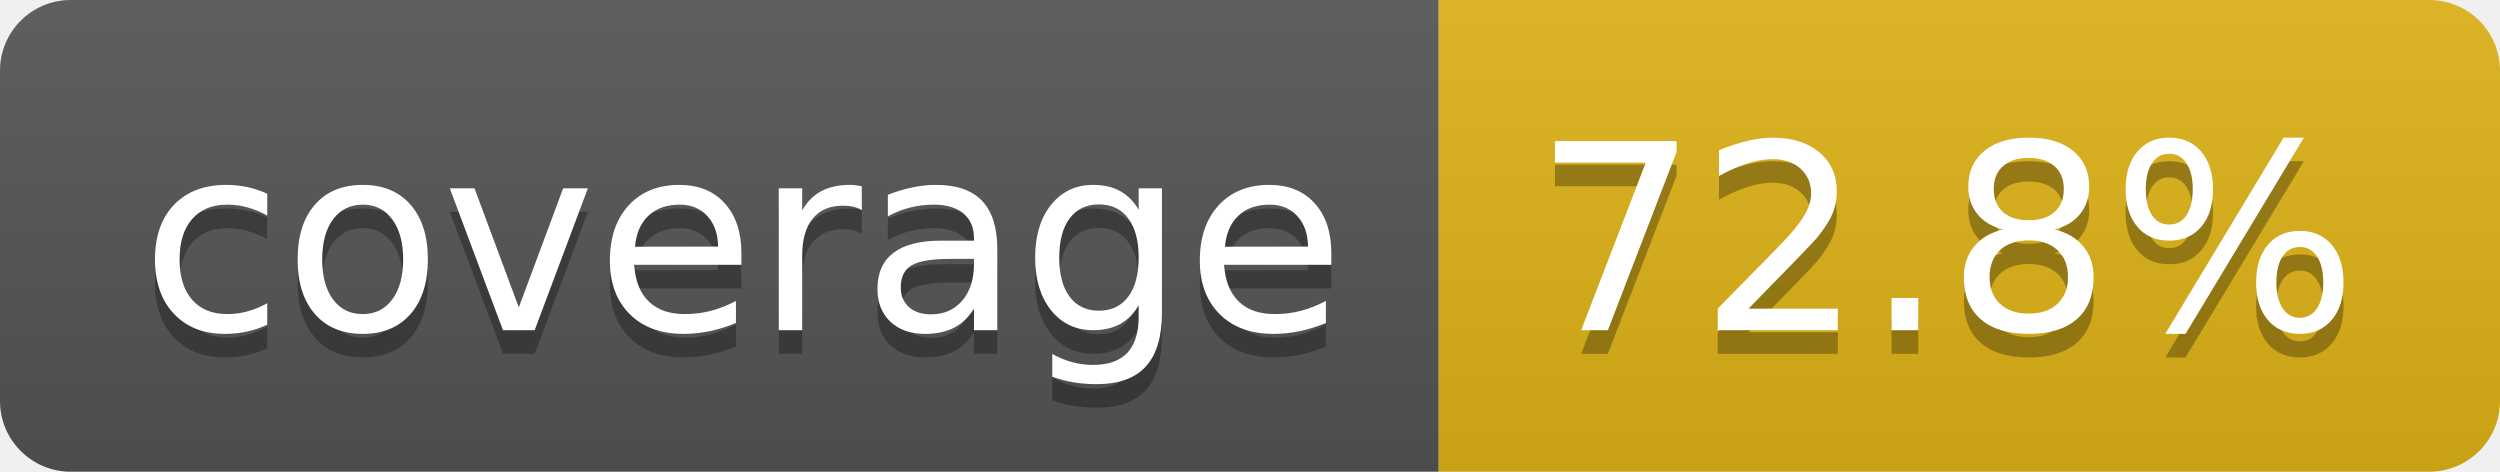
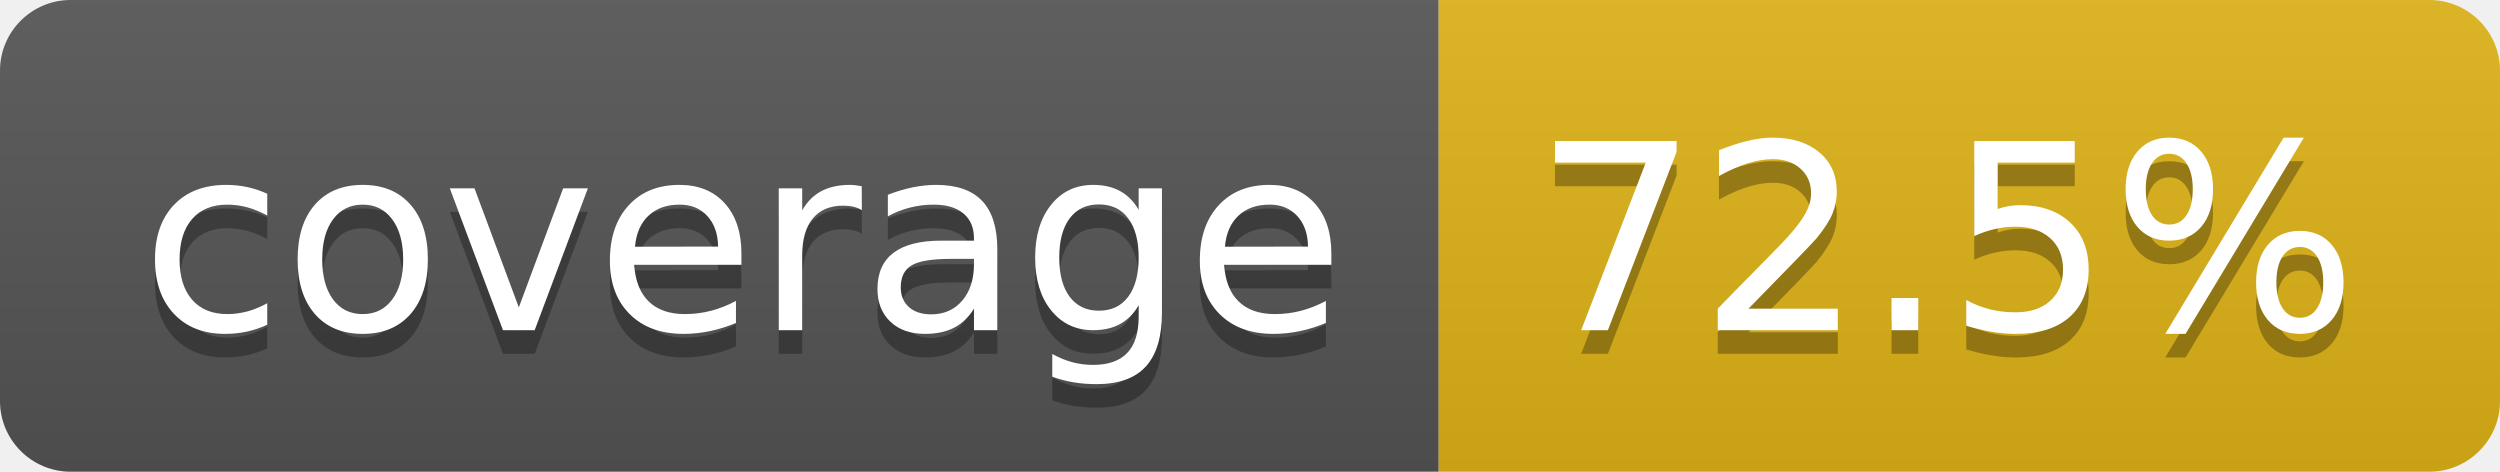
- <svg xmlns="http://www.w3.org/2000/svg" width="106" height="20" role="img" aria-label="coverage: 72.8%">
+ <svg xmlns="http://www.w3.org/2000/svg" width="106" height="20" role="img" aria-label="coverage: 72.5%">
  <linearGradient id="s" x2="0" y2="100%">
    <stop offset="0" stop-color="#bbb" stop-opacity=".1" />
    <stop offset="1" stop-opacity=".1" />
  </linearGradient>
  <clipPath id="r">
    <rect width="106" height="20" rx="3" fill="#fff" />
  </clipPath>
  <g clip-path="url(#r)">
    <rect width="61" height="20" fill="#555" />
    <rect x="61" width="45" height="20" fill="#dfb317" />
    <rect width="106" height="20" fill="url(#s)" />
  </g>
  <g fill="#fff" text-anchor="middle" font-family="Verdana,Geneva,DejaVu Sans,sans-serif" text-rendering="geometricPrecision" font-size="110">
    <text aria-hidden="true" x="315" y="150" fill="#010101" fill-opacity=".3" transform="scale(.1)" textLength="510">coverage</text>
    <text x="315" y="140" transform="scale(.1)" fill="#fff" textLength="510">coverage</text>
-     <text aria-hidden="true" x="825" y="150" fill="#010101" fill-opacity=".3" transform="scale(.1)" textLength="350">72.8%</text>
-     <text x="825" y="140" transform="scale(.1)" fill="#fff" textLength="350">72.8%</text>
+     <text aria-hidden="true" x="825" y="150" fill="#010101" fill-opacity=".3" transform="scale(.1)" textLength="350">72.5%</text>
+     <text x="825" y="140" transform="scale(.1)" fill="#fff" textLength="350">72.5%</text>
  </g>
</svg>
